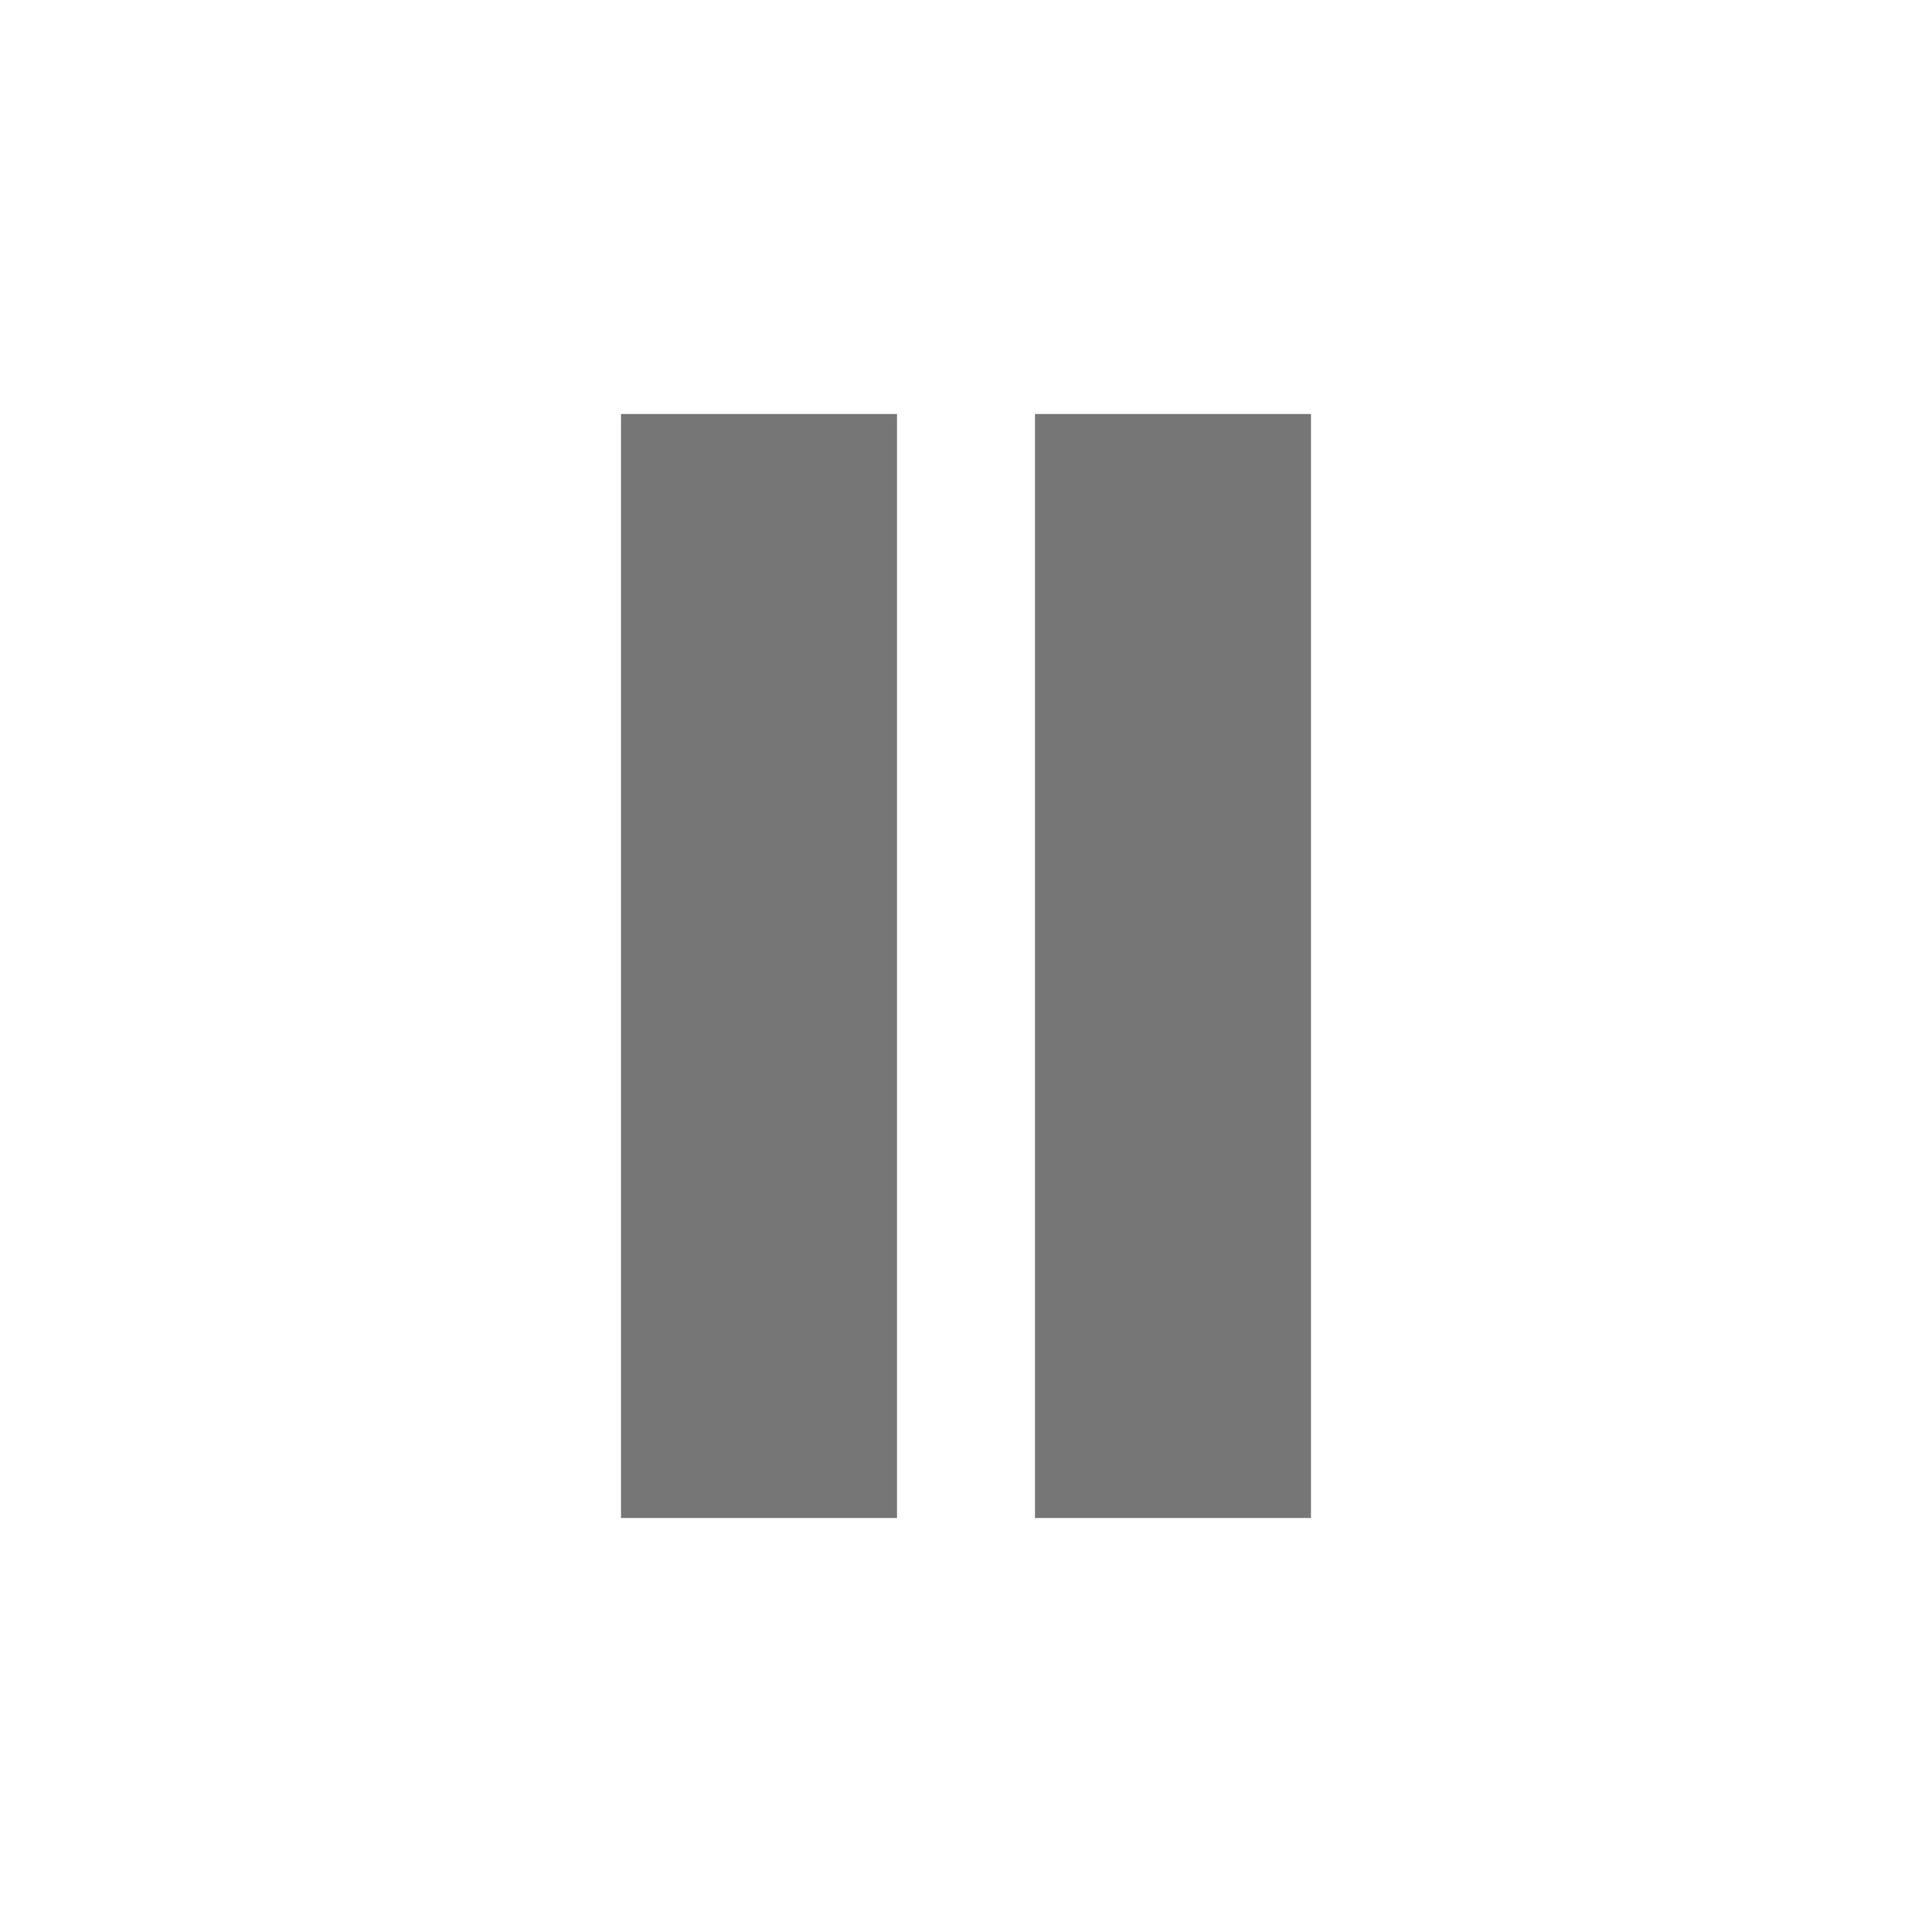
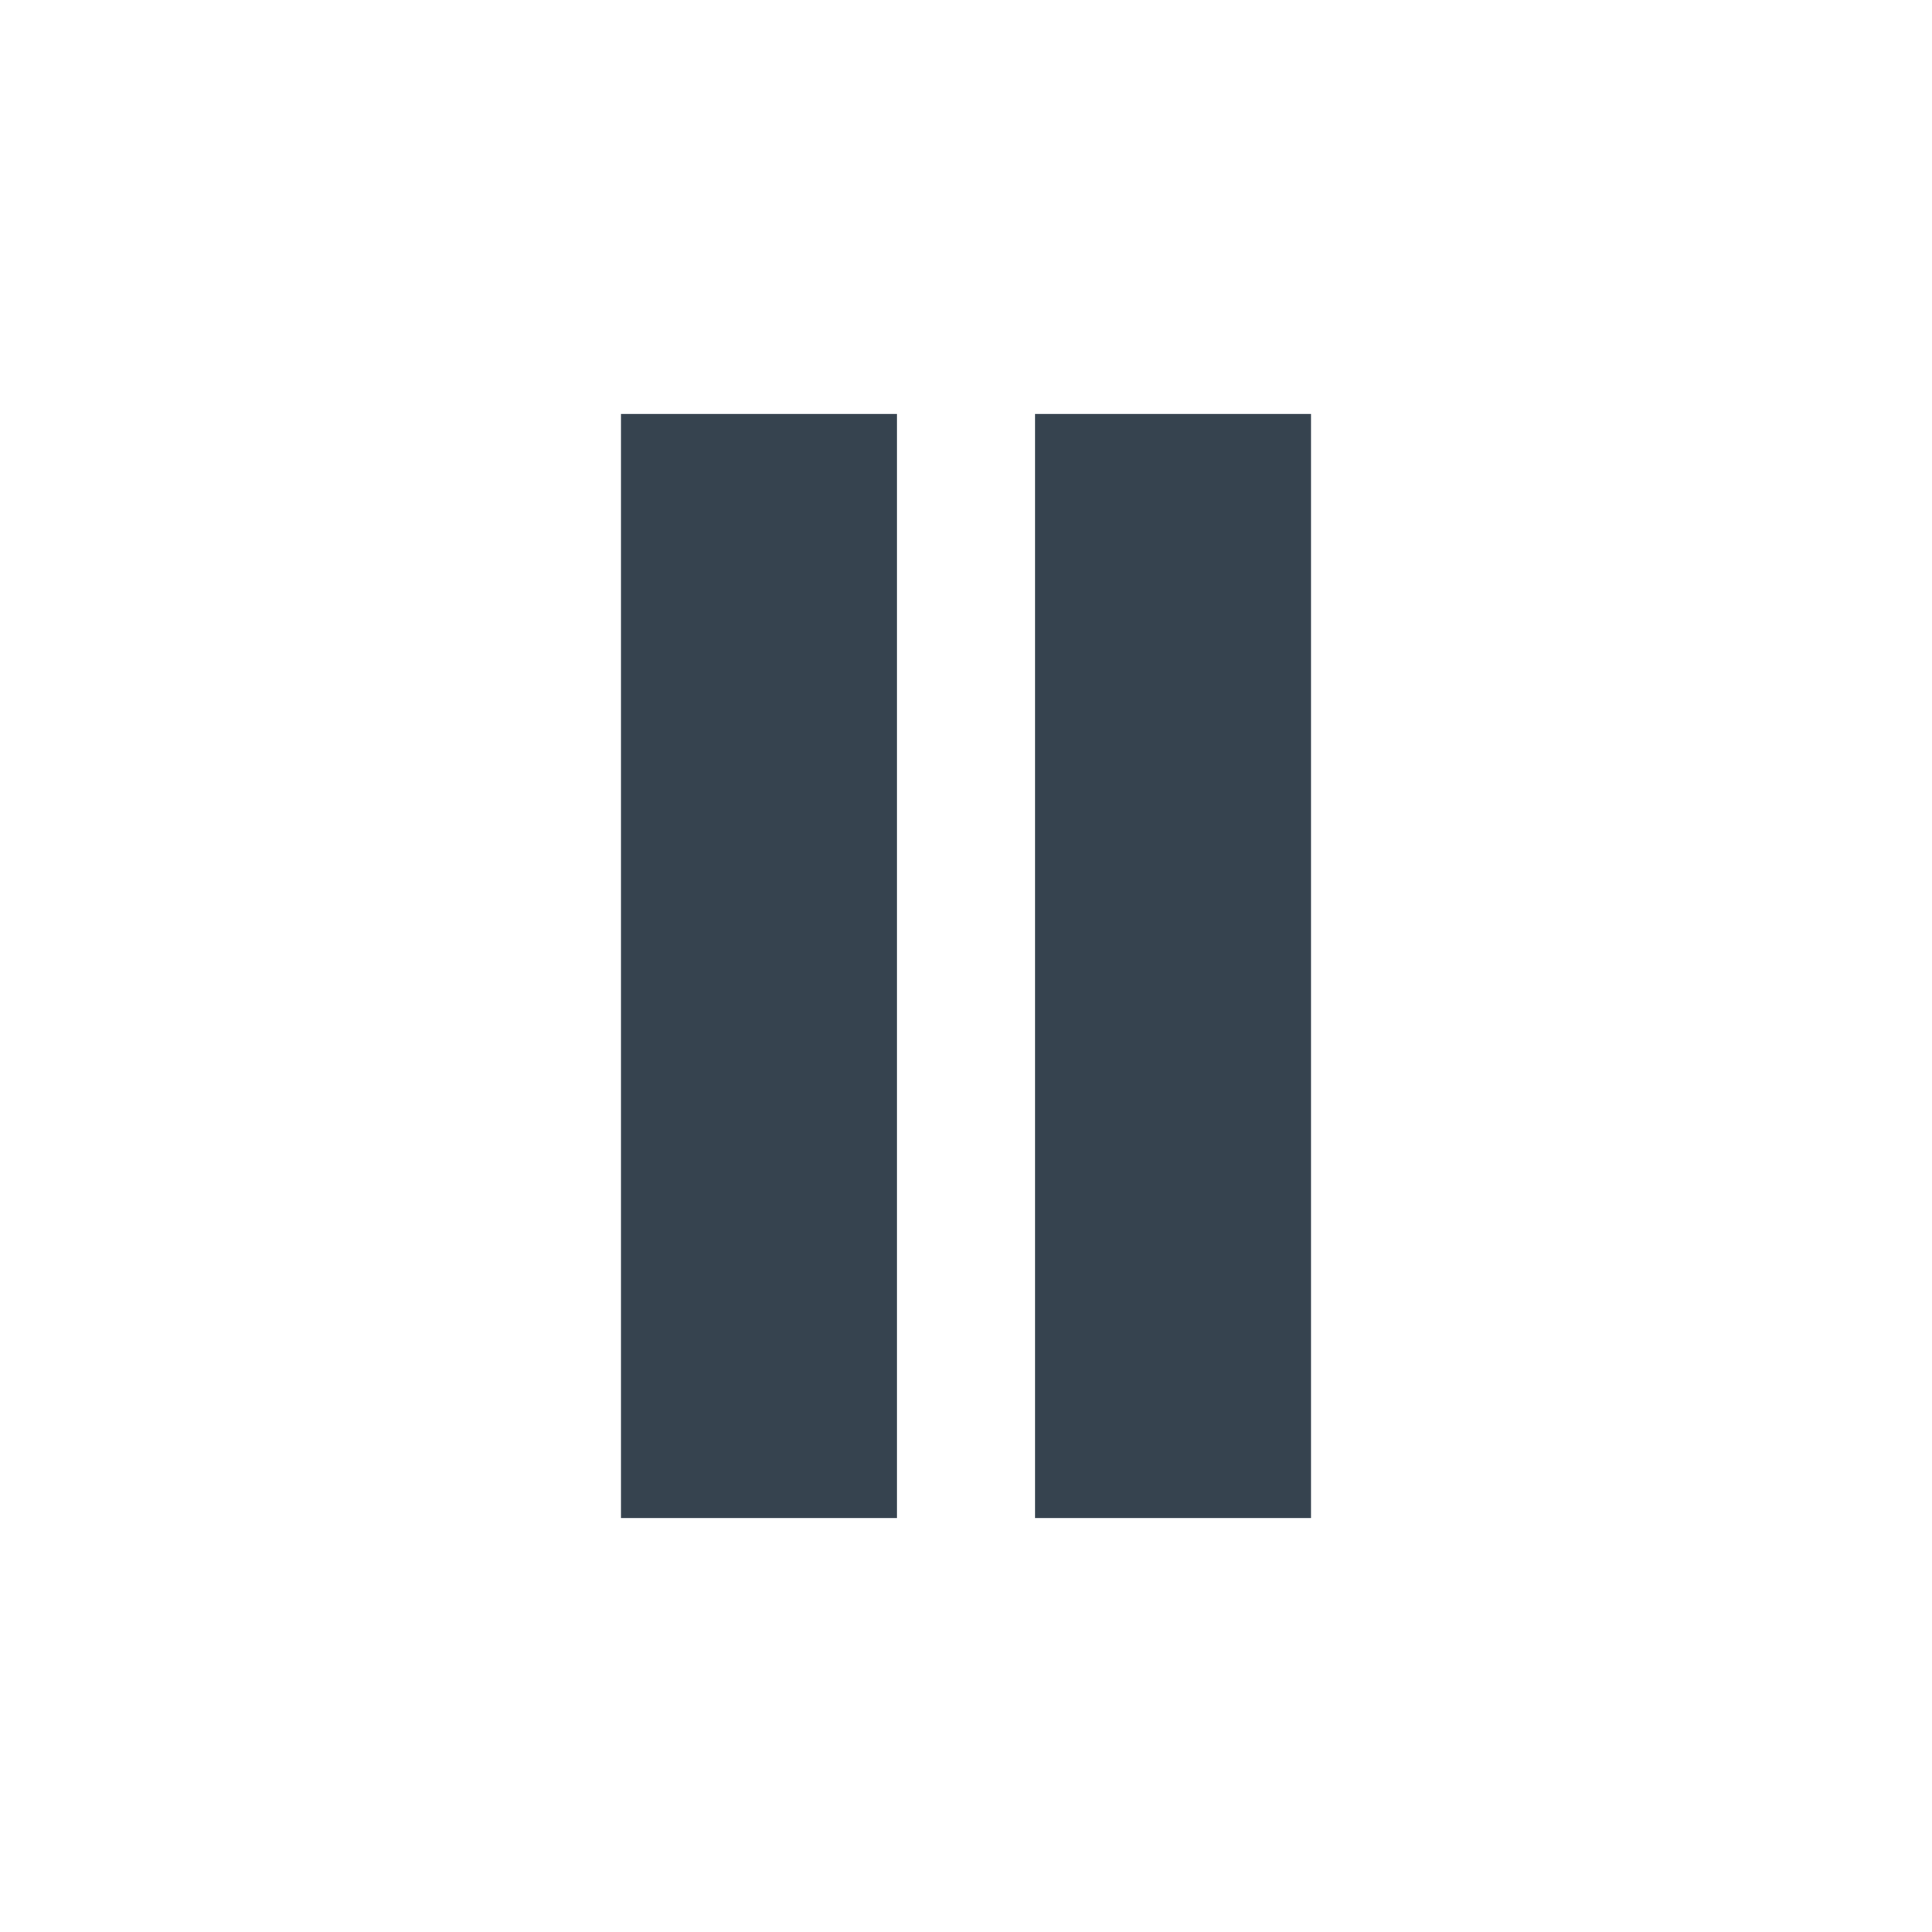
- <svg xmlns="http://www.w3.org/2000/svg" version="1.1" x="0" y="0" viewBox="0 0 28 28" xml:space="preserve">
-   <path d="M9 6h4v16H9zm6 0h4v16h-4z" fill="#767676" />
+ <svg xmlns="http://www.w3.org/2000/svg" version="1.1" id="Layer_1" x="0px" y="0px" viewBox="0 0 28 28" style="enable-background:new 0 0 28 28;" xml:space="preserve">
+   <style type="text/css">
+ 	.st0{fill:#36434F;}
+ </style>
+   <path class="st0" d="M9,6h4v16H9V6z M15,6h4v16h-4V6z" />
</svg>
